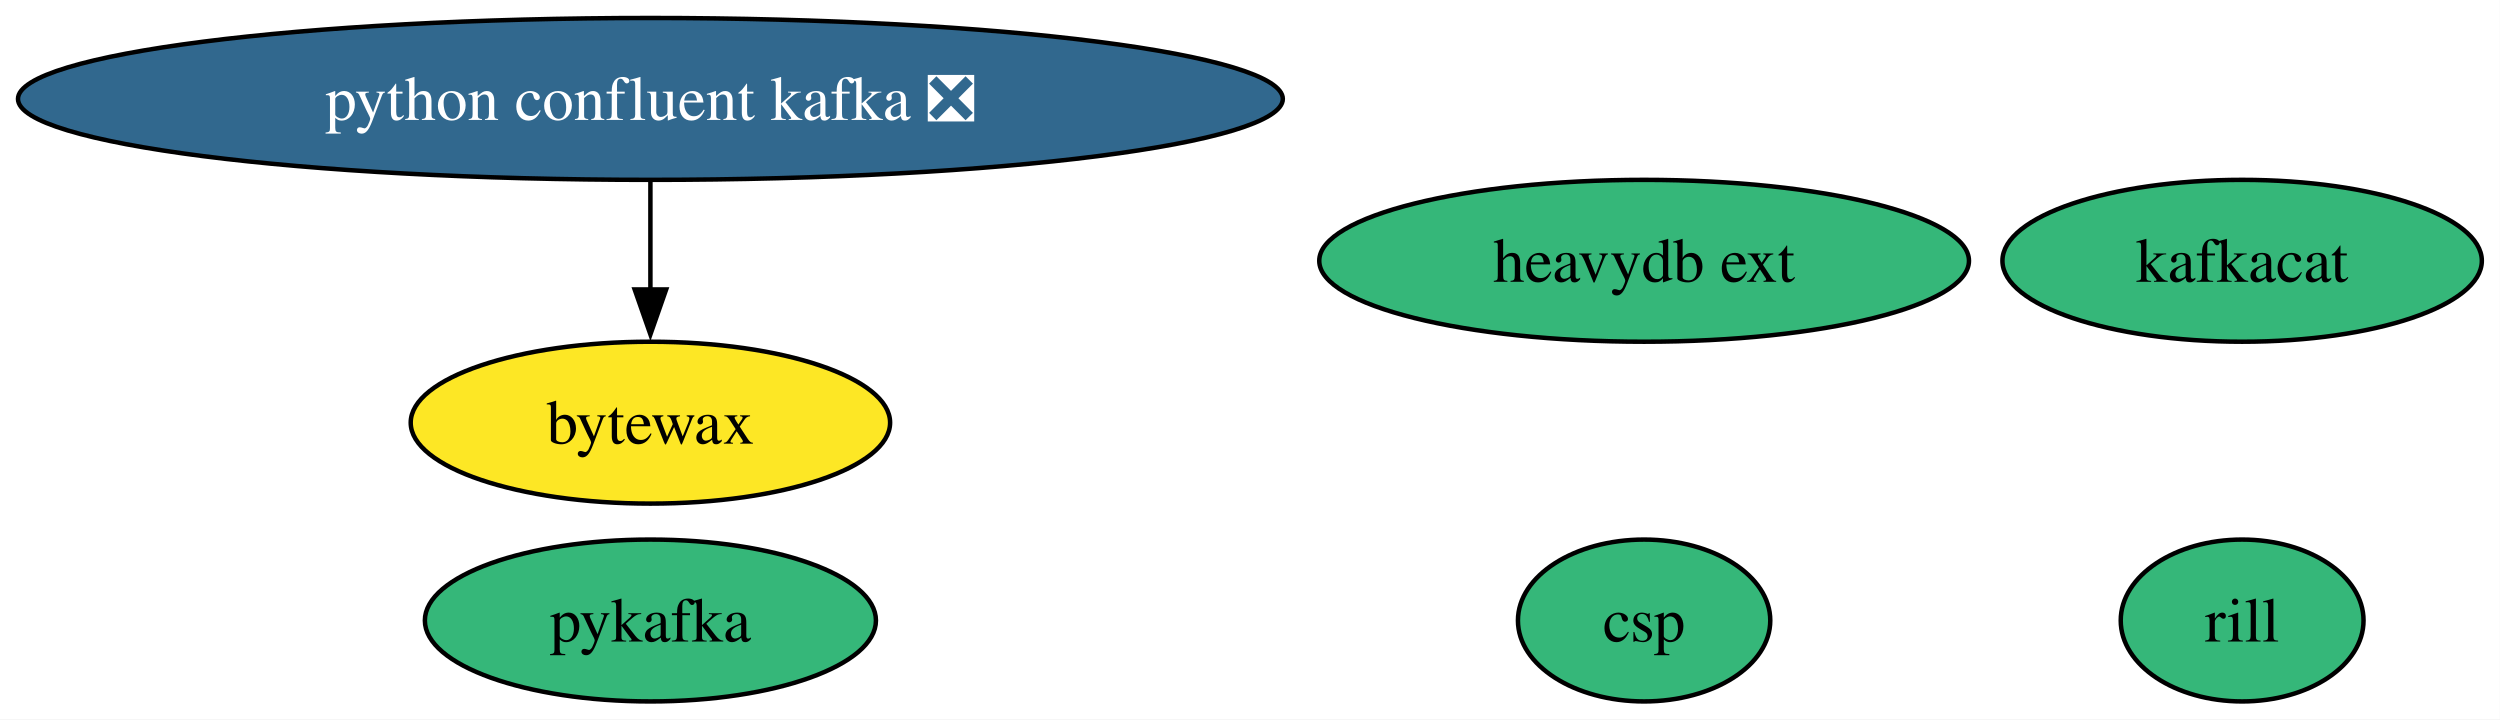
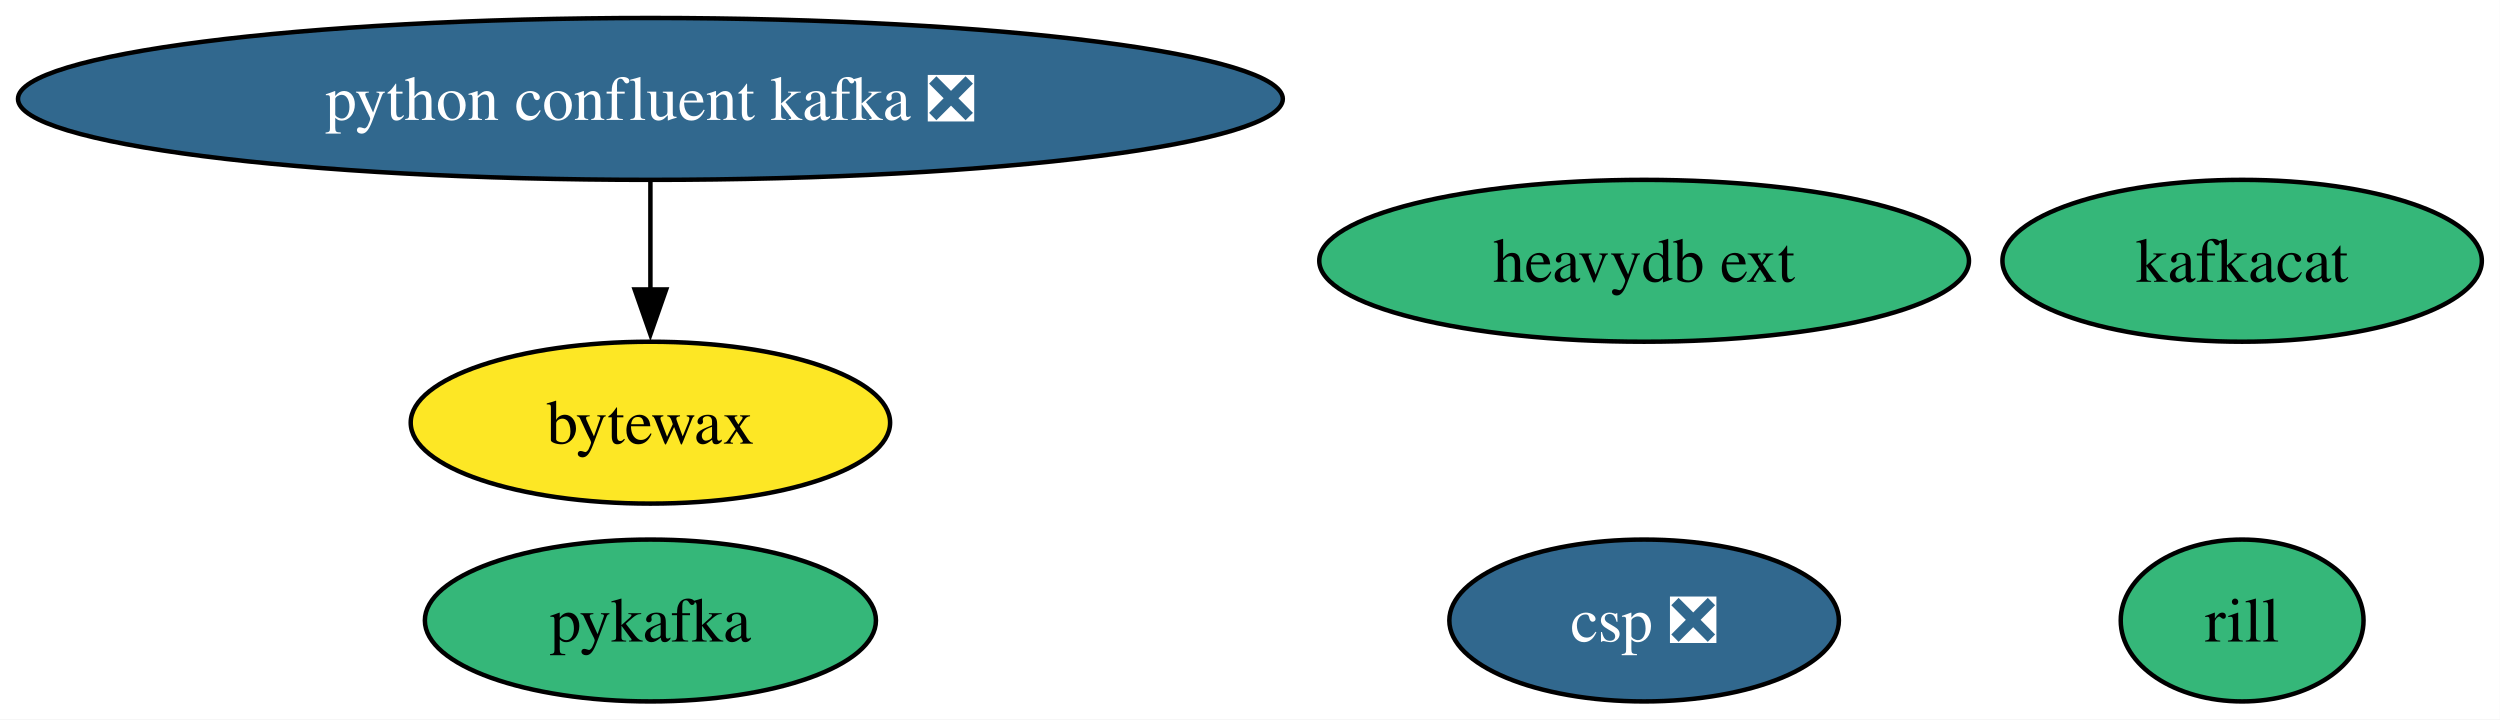
<svg xmlns="http://www.w3.org/2000/svg" xmlns:xlink="http://www.w3.org/1999/xlink" width="556pt" height="160pt" viewBox="0.00 0.00 556.00 160.00">
  <g id="graph0" class="graph" transform="scale(1 1) rotate(0) translate(4 156)">
    <polygon fill="white" stroke="none" points="-4,4 -4,-156 551.96,-156 551.96,4 -4,4" />
    <g id="node1" class="node">
      <g id="a_node1">
        <a xlink:href="https://github.com/conda-forge/kafkacat-feedstock" xlink:title="kafkacat">
          <ellipse fill="#35b779" stroke="black" cx="494.65" cy="-98" rx="53.31" ry="18" />
          <text xml:space="preserve" text-anchor="middle" x="494.65" y="-93.33" font-family="Times,serif" font-size="14.00">kafkacat</text>
        </a>
      </g>
    </g>
    <g id="node2" class="node">
      <g id="a_node2">
        <a xlink:href="https://github.com/conda-forge/pykafka-feedstock" xlink:title="pykafka">
          <ellipse fill="#35b779" stroke="black" cx="140.65" cy="-18" rx="50.16" ry="18" />
          <text xml:space="preserve" text-anchor="middle" x="140.65" y="-13.32" font-family="Times,serif" font-size="14.00">pykafka</text>
        </a>
      </g>
    </g>
    <g id="node3" class="node">
      <g id="a_node3">
        <a xlink:href="https://github.com/conda-forge/python-confluent-kafka-feedstock/pull/113" xlink:title="python confluent kafka ❎">
          <ellipse fill="#31688e" stroke="black" cx="140.65" cy="-134" rx="140.65" ry="18" />
          <text xml:space="preserve" text-anchor="middle" x="140.65" y="-129.32" font-family="Times,serif" font-size="14.00" fill="white">python confluent kafka ❎</text>
        </a>
      </g>
    </g>
    <g id="node5" class="node">
      <g id="a_node5">
        <a xlink:href="https://github.com/conda-forge/bytewax-feedstock" xlink:title="bytewax">
          <ellipse fill="#fde725" stroke="black" cx="140.65" cy="-62" rx="53.31" ry="18" />
          <text xml:space="preserve" text-anchor="middle" x="140.65" y="-57.33" font-family="Times,serif" font-size="14.00">bytewax</text>
        </a>
      </g>
    </g>
    <g id="edge1" class="edge">
      <path fill="none" stroke="black" d="M140.65,-115.7C140.65,-108.41 140.65,-99.73 140.65,-91.54" />
      <polygon fill="black" stroke="black" points="144.15,-91.62 140.65,-81.62 137.15,-91.62 144.15,-91.62" />
    </g>
    <g id="node4" class="node">
      <g id="a_node4">
        <a xlink:href="https://github.com/conda-forge/heavydb-ext-feedstock" xlink:title="heavydb ext">
          <ellipse fill="#35b779" stroke="black" cx="361.65" cy="-98" rx="72.25" ry="18" />
          <text xml:space="preserve" text-anchor="middle" x="361.65" y="-93.33" font-family="Times,serif" font-size="14.00">heavydb ext</text>
        </a>
      </g>
    </g>
    <g id="node6" class="node">
      <g id="a_node6">
        <a xlink:href="https://github.com/conda-forge/rill-feedstock" xlink:title="rill">
          <ellipse fill="#35b779" stroke="black" cx="494.65" cy="-18" rx="27" ry="18" />
          <text xml:space="preserve" text-anchor="middle" x="494.65" y="-13.32" font-family="Times,serif" font-size="14.00">rill</text>
        </a>
      </g>
    </g>
    <g id="node7" class="node">
      <g id="a_node7">
-         <a xlink:href="https://github.com/conda-forge/csp-feedstock" xlink:title="csp">
-           <ellipse fill="#35b779" stroke="black" cx="361.65" cy="-18" rx="28.06" ry="18" />
-           <text xml:space="preserve" text-anchor="middle" x="361.65" y="-13.32" font-family="Times,serif" font-size="14.00">csp</text>
+         <a xlink:href="https://github.com/conda-forge/csp-feedstock/pull/91" xlink:title="csp ❎">
+           <ellipse fill="#31688e" stroke="black" cx="361.65" cy="-18" rx="43.32" ry="18" />
+           <text xml:space="preserve" text-anchor="middle" x="361.65" y="-13.32" font-family="Times,serif" font-size="14.00" fill="white">csp ❎</text>
        </a>
      </g>
    </g>
  </g>
</svg>
